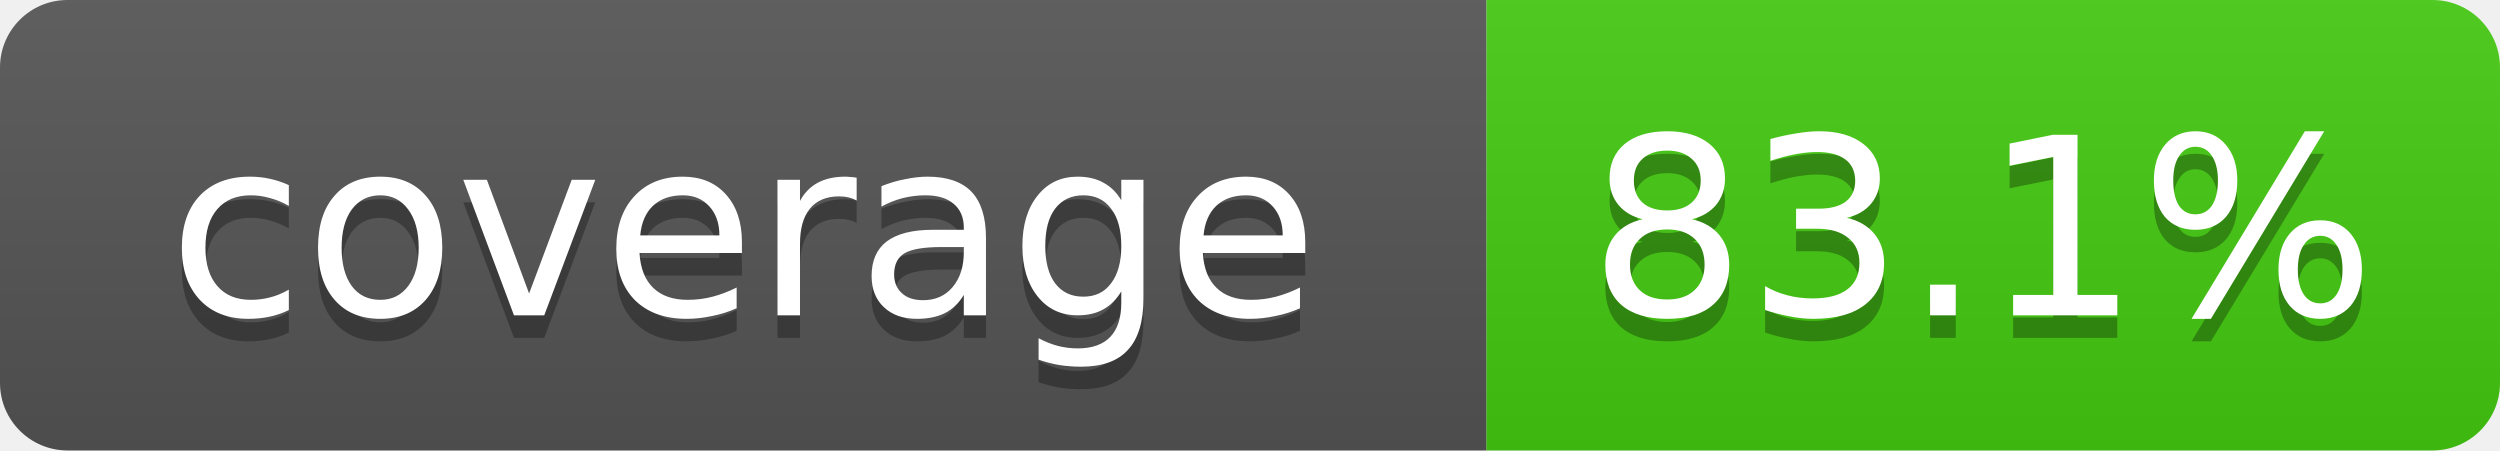
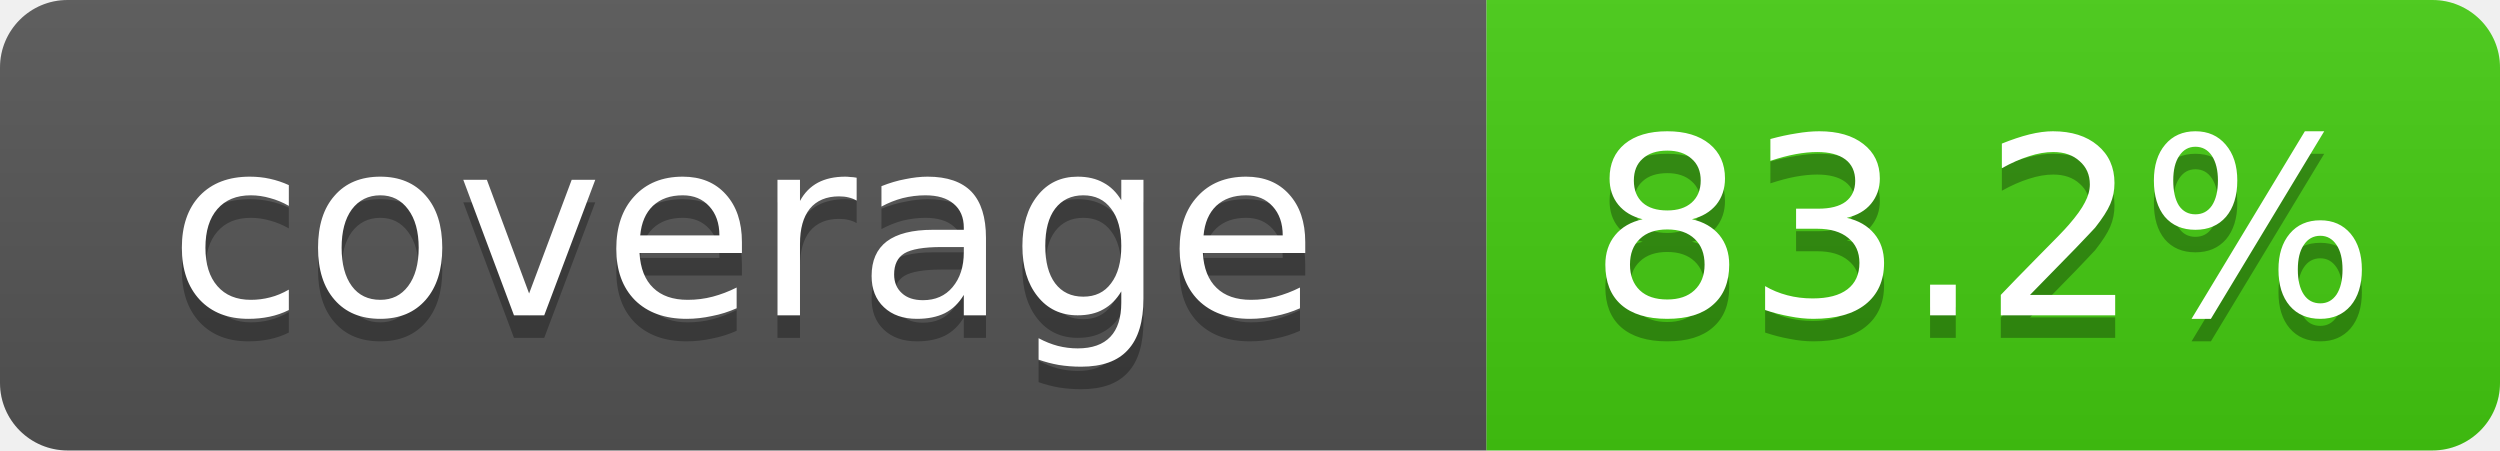
- <svg xmlns="http://www.w3.org/2000/svg" width="111" height="20" role="img" aria-label="coverage: 83.1%">
+ <svg xmlns="http://www.w3.org/2000/svg" width="111" height="20" role="img" aria-label="coverage: 83.2%">
  <linearGradient id="s" x2="0" y2="100%">
    <stop offset="0" stop-color="#bbb" stop-opacity=".1" />
    <stop offset="1" stop-opacity=".1" />
  </linearGradient>
  <clipPath id="r">
    <rect width="111" height="20" rx="3" fill="#fff" />
  </clipPath>
  <g clip-path="url(#r)">
    <rect width="66" height="20" fill="#555" />
    <rect x="66" width="45" height="20" fill="#4c1" />
    <rect width="111" height="20" fill="url(#s)" />
  </g>
  <g fill="#fff" text-anchor="middle" font-family="Verdana,DejaVu Sans,Geneva,sans-serif" font-size="11">
    <text x="33" y="15" fill="#010101" fill-opacity=".3">coverage</text>
    <text x="33" y="14">coverage</text>
-     <text x="88" y="15" fill="#010101" fill-opacity=".3">83.1%</text>
-     <text x="88" y="14">83.1%</text>
+     <text x="88" y="15" fill="#010101" fill-opacity=".3">83.2%</text>
+     <text x="88" y="14">83.2%</text>
  </g>
</svg>
